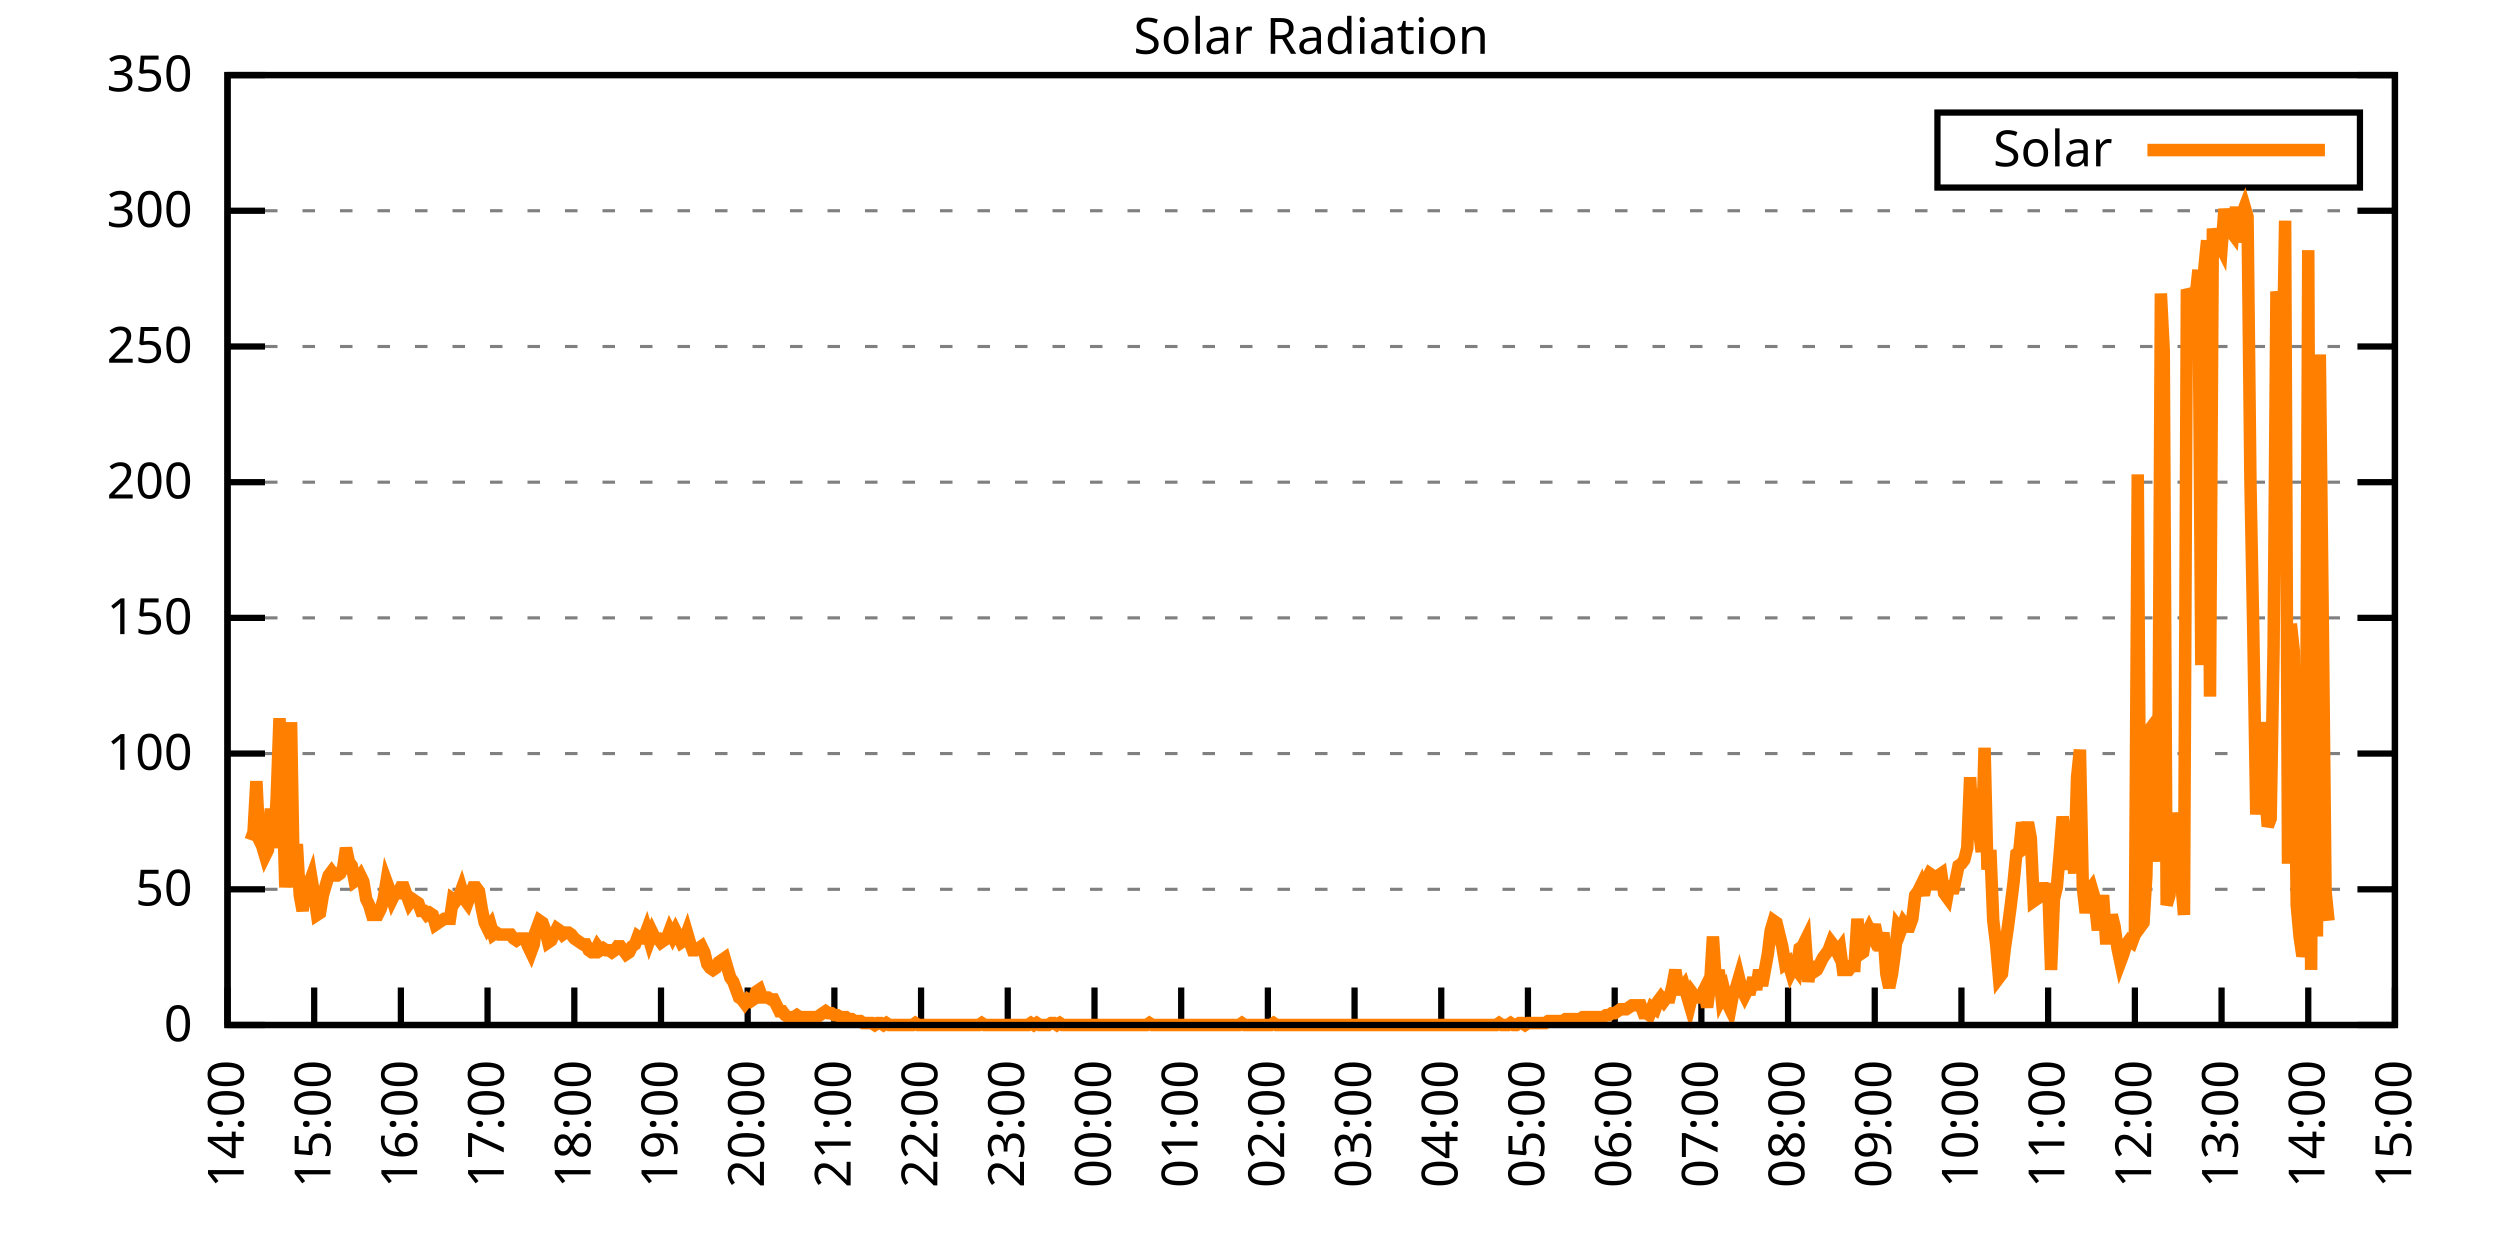
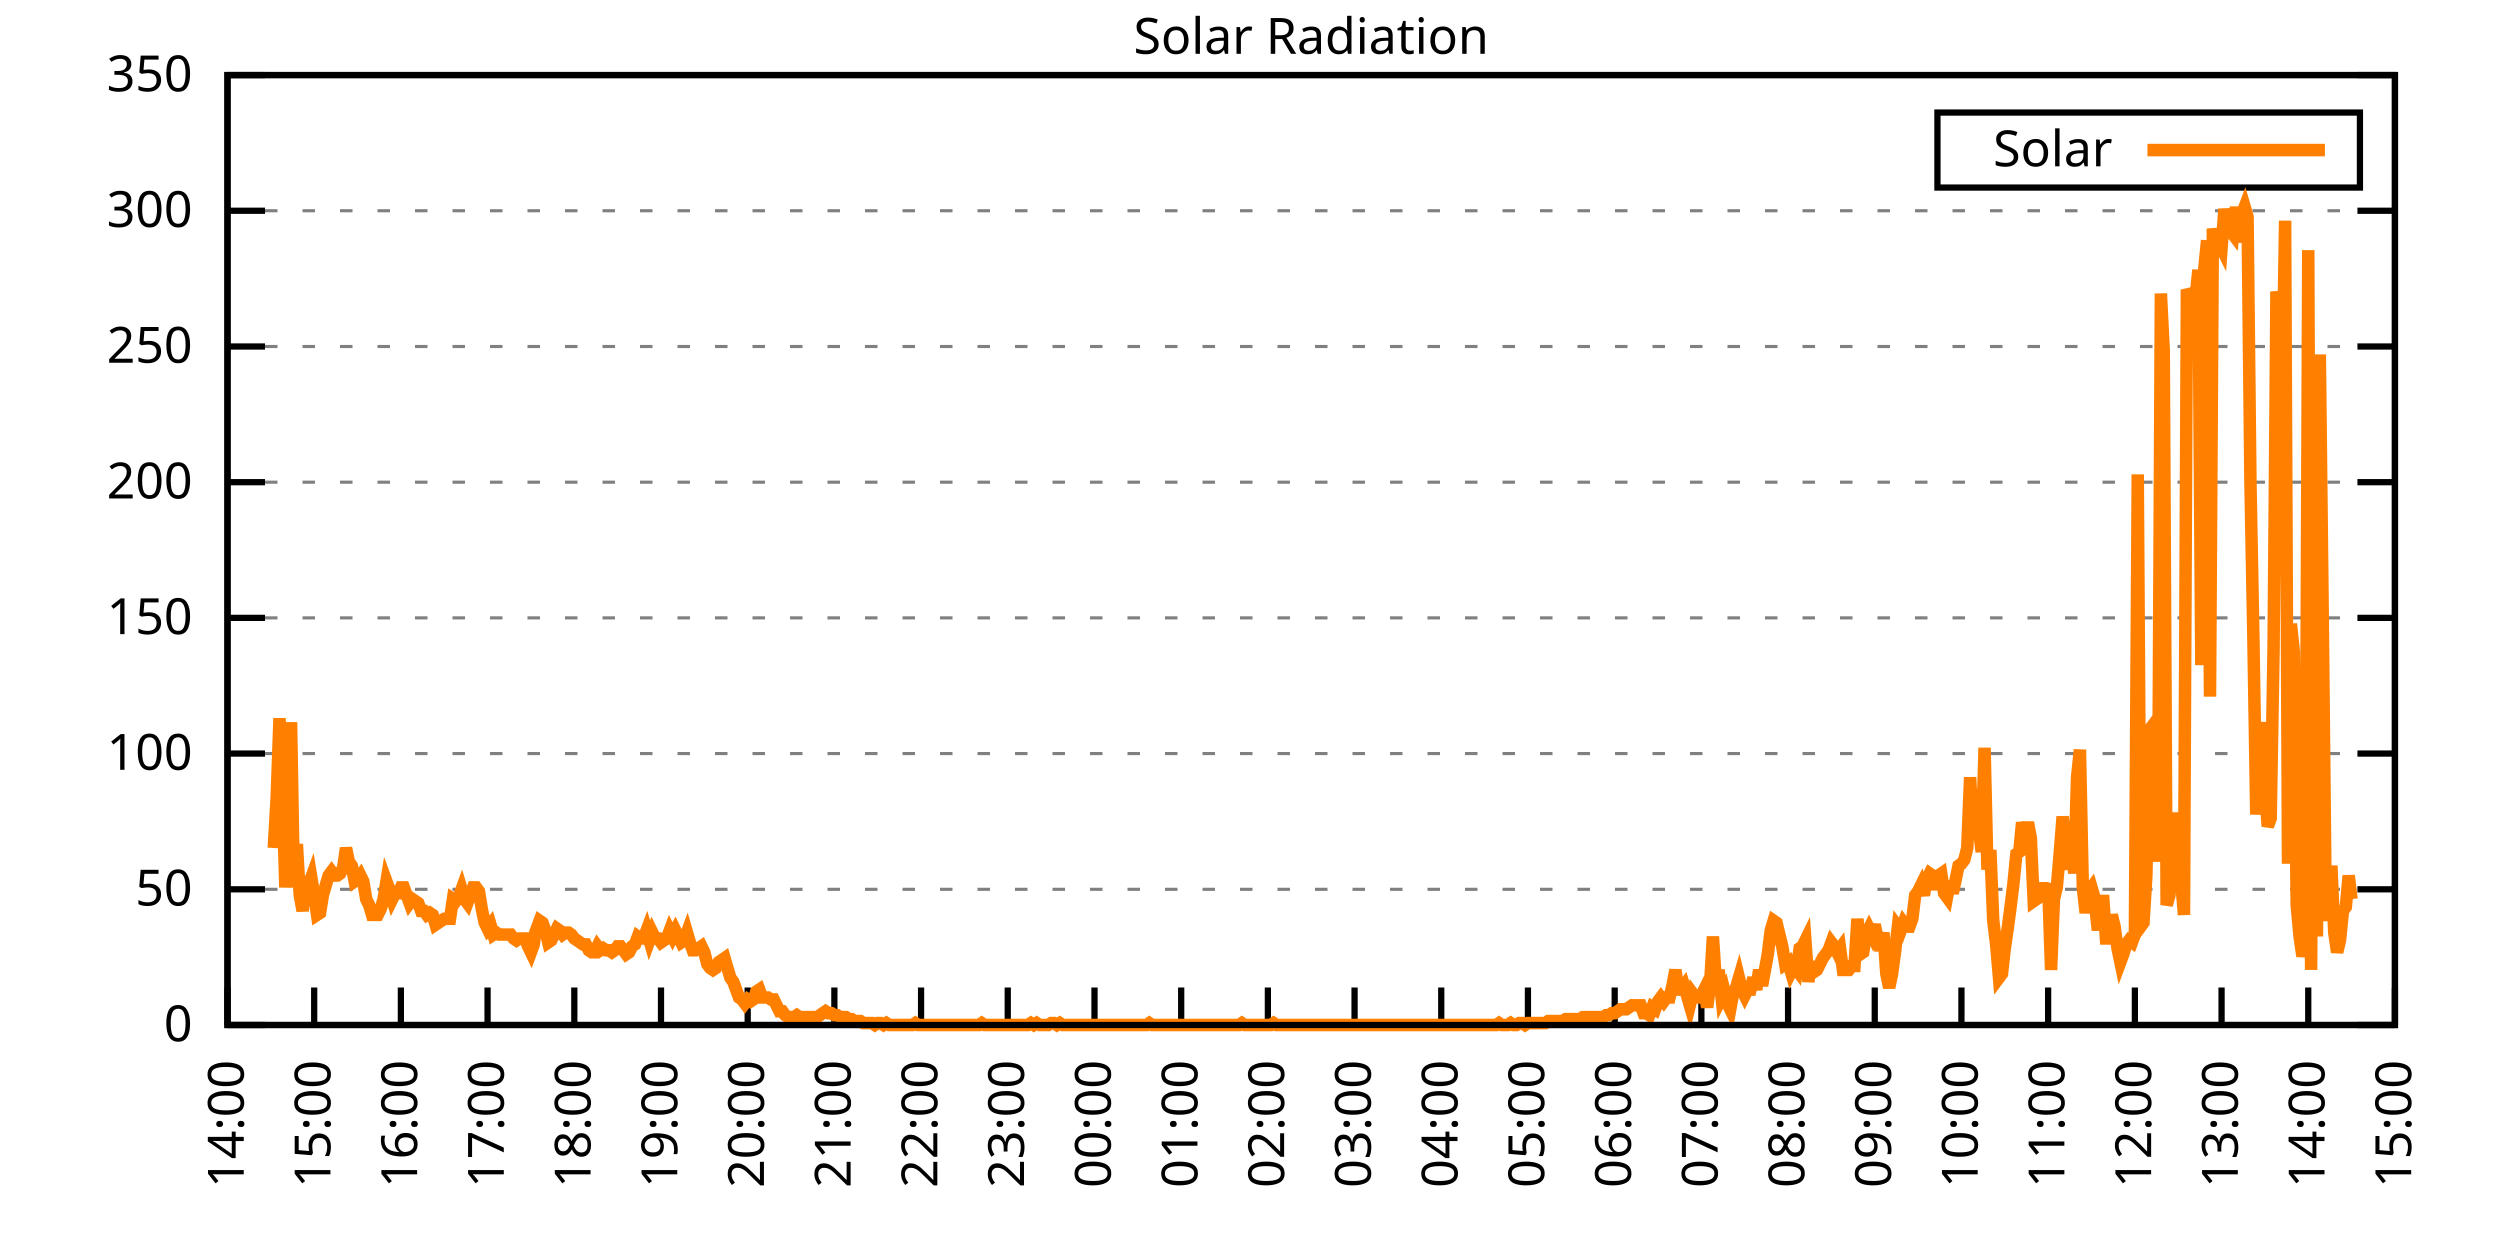
<svg xmlns="http://www.w3.org/2000/svg" xmlns:xlink="http://www.w3.org/1999/xlink" width="400" height="200" viewBox="0 0 400 200">
  <g id="gnuplot_canvas">
    <rect x="0" y="0" width="400" height="200" fill="none" />
    <defs>
      <circle id="gpDot" r="0.5" stroke-width="0.5" stroke="currentColor" />
      <path id="gpPt0" stroke-width="0.333" stroke="currentColor" d="M-1,0 h2 M0,-1 v2" />
      <path id="gpPt1" stroke-width="0.333" stroke="currentColor" d="M-1,-1 L1,1 M1,-1 L-1,1" />
      <path id="gpPt2" stroke-width="0.333" stroke="currentColor" d="M-1,0 L1,0 M0,-1 L0,1 M-1,-1 L1,1 M-1,1 L1,-1" />
      <rect id="gpPt3" stroke-width="0.333" stroke="currentColor" x="-1" y="-1" width="2" height="2" />
      <rect id="gpPt4" stroke-width="0.333" stroke="currentColor" fill="currentColor" x="-1" y="-1" width="2" height="2" />
      <circle id="gpPt5" stroke-width="0.333" stroke="currentColor" cx="0" cy="0" r="1" />
      <use xlink:href="#gpPt5" id="gpPt6" fill="currentColor" stroke="none" />
      <path id="gpPt7" stroke-width="0.333" stroke="currentColor" d="M0,-1.33 L-1.33,0.67 L1.33,0.67 z" />
      <use xlink:href="#gpPt7" id="gpPt8" fill="currentColor" stroke="none" />
      <use xlink:href="#gpPt7" id="gpPt9" stroke="currentColor" transform="rotate(180)" />
      <use xlink:href="#gpPt9" id="gpPt10" fill="currentColor" stroke="none" />
      <use xlink:href="#gpPt3" id="gpPt11" stroke="currentColor" transform="rotate(45)" />
      <use xlink:href="#gpPt11" id="gpPt12" fill="currentColor" stroke="none" />
      <path id="gpPt13" stroke-width="0.333" stroke="currentColor" d="M0,1.330 L1.265,0.411 L0.782,-1.067 L-0.782,-1.076 L-1.265,0.411 z" />
      <use xlink:href="#gpPt13" id="gpPt14" fill="currentColor" stroke="none" />
      <filter id="textbox" filterUnits="objectBoundingBox" x="0" y="0" height="1" width="1">
        <feFlood flood-color="white" flood-opacity="1" result="bgnd" />
        <feComposite in="SourceGraphic" in2="bgnd" operator="atop" />
      </filter>
      <filter id="greybox" filterUnits="objectBoundingBox" x="0" y="0" height="1" width="1">
        <feFlood flood-color="lightgrey" flood-opacity="1" result="grey" />
        <feComposite in="SourceGraphic" in2="grey" operator="atop" />
      </filter>
    </defs>
    <g fill="none" color="white" stroke="currentColor" stroke-width="1.00" stroke-linecap="butt" stroke-linejoin="miter">
</g>
    <g fill="none" color="black" stroke="currentColor" stroke-width="1.00" stroke-linecap="butt" stroke-linejoin="miter">
      <g stroke="none" shape-rendering="crispEdges">
        <polygon fill="rgb(255, 255, 255)" points="36.40,164.00 383.18,164.00 383.18,12.02 36.40,12.02 " />
      </g>
    </g>
    <g fill="none" color="black" stroke="currentColor" stroke-width="1.00" stroke-linecap="butt" stroke-linejoin="miter">
</g>
    <g fill="none" color="black" stroke="black" stroke-width="0.50" stroke-linecap="butt" stroke-linejoin="miter">
</g>
    <g fill="none" color="gray" stroke="currentColor" stroke-width="0.50" stroke-linecap="butt" stroke-linejoin="miter">
      <path stroke="gray" stroke-dasharray="2,4" class="gridline" d="M36.40,164.00 L383.19,164.00  " />
    </g>
    <g fill="none" color="gray" stroke="gray" stroke-width="1.00" stroke-linecap="butt" stroke-linejoin="miter">
</g>
    <g fill="none" color="black" stroke="currentColor" stroke-width="1.00" stroke-linecap="butt" stroke-linejoin="miter">
      <path stroke="black" d="M36.40,164.00 L42.40,164.00 M383.19,164.00 L377.19,164.00  " />
      <g transform="translate(30.80,166.60)" stroke="none" fill="black" font-family="Sans" font-size="8.00" text-anchor="end">
        <text>
          <tspan font-family="Sans"> 0</tspan>
        </text>
      </g>
    </g>
    <g fill="none" color="black" stroke="currentColor" stroke-width="1.00" stroke-linecap="butt" stroke-linejoin="miter">
</g>
    <g fill="none" color="black" stroke="black" stroke-width="0.50" stroke-linecap="butt" stroke-linejoin="miter">
</g>
    <g fill="none" color="gray" stroke="currentColor" stroke-width="0.50" stroke-linecap="butt" stroke-linejoin="miter">
      <path stroke="gray" stroke-dasharray="2,4" class="gridline" d="M36.40,142.29 L383.19,142.29  " />
    </g>
    <g fill="none" color="gray" stroke="gray" stroke-width="1.00" stroke-linecap="butt" stroke-linejoin="miter">
</g>
    <g fill="none" color="black" stroke="currentColor" stroke-width="1.00" stroke-linecap="butt" stroke-linejoin="miter">
      <path stroke="black" d="M36.40,142.29 L42.40,142.29 M383.19,142.29 L377.19,142.29  " />
      <g transform="translate(30.80,144.89)" stroke="none" fill="black" font-family="Sans" font-size="8.00" text-anchor="end">
        <text>
          <tspan font-family="Sans"> 50</tspan>
        </text>
      </g>
    </g>
    <g fill="none" color="black" stroke="currentColor" stroke-width="1.00" stroke-linecap="butt" stroke-linejoin="miter">
</g>
    <g fill="none" color="black" stroke="black" stroke-width="0.50" stroke-linecap="butt" stroke-linejoin="miter">
</g>
    <g fill="none" color="gray" stroke="currentColor" stroke-width="0.50" stroke-linecap="butt" stroke-linejoin="miter">
      <path stroke="gray" stroke-dasharray="2,4" class="gridline" d="M36.40,120.57 L383.19,120.57  " />
    </g>
    <g fill="none" color="gray" stroke="gray" stroke-width="1.00" stroke-linecap="butt" stroke-linejoin="miter">
</g>
    <g fill="none" color="black" stroke="currentColor" stroke-width="1.00" stroke-linecap="butt" stroke-linejoin="miter">
      <path stroke="black" d="M36.40,120.57 L42.40,120.57 M383.19,120.57 L377.19,120.57  " />
      <g transform="translate(30.80,123.17)" stroke="none" fill="black" font-family="Sans" font-size="8.00" text-anchor="end">
        <text>
          <tspan font-family="Sans"> 100</tspan>
        </text>
      </g>
    </g>
    <g fill="none" color="black" stroke="currentColor" stroke-width="1.00" stroke-linecap="butt" stroke-linejoin="miter">
</g>
    <g fill="none" color="black" stroke="black" stroke-width="0.50" stroke-linecap="butt" stroke-linejoin="miter">
</g>
    <g fill="none" color="gray" stroke="currentColor" stroke-width="0.50" stroke-linecap="butt" stroke-linejoin="miter">
      <path stroke="gray" stroke-dasharray="2,4" class="gridline" d="M36.40,98.86 L383.19,98.86  " />
    </g>
    <g fill="none" color="gray" stroke="gray" stroke-width="1.00" stroke-linecap="butt" stroke-linejoin="miter">
</g>
    <g fill="none" color="black" stroke="currentColor" stroke-width="1.00" stroke-linecap="butt" stroke-linejoin="miter">
      <path stroke="black" d="M36.40,98.86 L42.40,98.86 M383.19,98.86 L377.19,98.86  " />
      <g transform="translate(30.80,101.46)" stroke="none" fill="black" font-family="Sans" font-size="8.00" text-anchor="end">
        <text>
          <tspan font-family="Sans"> 150</tspan>
        </text>
      </g>
    </g>
    <g fill="none" color="black" stroke="currentColor" stroke-width="1.00" stroke-linecap="butt" stroke-linejoin="miter">
</g>
    <g fill="none" color="black" stroke="black" stroke-width="0.50" stroke-linecap="butt" stroke-linejoin="miter">
</g>
    <g fill="none" color="gray" stroke="currentColor" stroke-width="0.50" stroke-linecap="butt" stroke-linejoin="miter">
      <path stroke="gray" stroke-dasharray="2,4" class="gridline" d="M36.40,77.15 L383.19,77.15  " />
    </g>
    <g fill="none" color="gray" stroke="gray" stroke-width="1.00" stroke-linecap="butt" stroke-linejoin="miter">
</g>
    <g fill="none" color="black" stroke="currentColor" stroke-width="1.00" stroke-linecap="butt" stroke-linejoin="miter">
      <path stroke="black" d="M36.40,77.15 L42.40,77.15 M383.19,77.15 L377.19,77.15  " />
      <g transform="translate(30.80,79.75)" stroke="none" fill="black" font-family="Sans" font-size="8.00" text-anchor="end">
        <text>
          <tspan font-family="Sans"> 200</tspan>
        </text>
      </g>
    </g>
    <g fill="none" color="black" stroke="currentColor" stroke-width="1.00" stroke-linecap="butt" stroke-linejoin="miter">
</g>
    <g fill="none" color="black" stroke="black" stroke-width="0.50" stroke-linecap="butt" stroke-linejoin="miter">
</g>
    <g fill="none" color="gray" stroke="currentColor" stroke-width="0.50" stroke-linecap="butt" stroke-linejoin="miter">
      <path stroke="gray" stroke-dasharray="2,4" class="gridline" d="M36.40,55.44 L383.19,55.44  " />
    </g>
    <g fill="none" color="gray" stroke="gray" stroke-width="1.00" stroke-linecap="butt" stroke-linejoin="miter">
</g>
    <g fill="none" color="black" stroke="currentColor" stroke-width="1.00" stroke-linecap="butt" stroke-linejoin="miter">
      <path stroke="black" d="M36.40,55.44 L42.40,55.44 M383.19,55.44 L377.19,55.44  " />
      <g transform="translate(30.80,58.04)" stroke="none" fill="black" font-family="Sans" font-size="8.00" text-anchor="end">
        <text>
          <tspan font-family="Sans"> 250</tspan>
        </text>
      </g>
    </g>
    <g fill="none" color="black" stroke="currentColor" stroke-width="1.00" stroke-linecap="butt" stroke-linejoin="miter">
</g>
    <g fill="none" color="black" stroke="black" stroke-width="0.50" stroke-linecap="butt" stroke-linejoin="miter">
</g>
    <g fill="none" color="gray" stroke="currentColor" stroke-width="0.50" stroke-linecap="butt" stroke-linejoin="miter">
      <path stroke="gray" stroke-dasharray="2,4" class="gridline" d="M36.40,33.72 L383.19,33.72  " />
    </g>
    <g fill="none" color="gray" stroke="gray" stroke-width="1.00" stroke-linecap="butt" stroke-linejoin="miter">
</g>
    <g fill="none" color="black" stroke="currentColor" stroke-width="1.00" stroke-linecap="butt" stroke-linejoin="miter">
      <path stroke="black" d="M36.40,33.72 L42.40,33.72 M383.19,33.72 L377.19,33.72  " />
      <g transform="translate(30.80,36.32)" stroke="none" fill="black" font-family="Sans" font-size="8.00" text-anchor="end">
        <text>
          <tspan font-family="Sans"> 300</tspan>
        </text>
      </g>
    </g>
    <g fill="none" color="black" stroke="currentColor" stroke-width="1.00" stroke-linecap="butt" stroke-linejoin="miter">
</g>
    <g fill="none" color="black" stroke="black" stroke-width="0.50" stroke-linecap="butt" stroke-linejoin="miter">
</g>
    <g fill="none" color="gray" stroke="currentColor" stroke-width="0.50" stroke-linecap="butt" stroke-linejoin="miter">
      <path stroke="gray" stroke-dasharray="2,4" class="gridline" d="M36.40,12.01 L383.19,12.01  " />
    </g>
    <g fill="none" color="gray" stroke="gray" stroke-width="1.00" stroke-linecap="butt" stroke-linejoin="miter">
</g>
    <g fill="none" color="black" stroke="currentColor" stroke-width="1.00" stroke-linecap="butt" stroke-linejoin="miter">
      <path stroke="black" d="M36.40,12.01 L42.40,12.01 M383.19,12.01 L377.19,12.01  " />
      <g transform="translate(30.80,14.61)" stroke="none" fill="black" font-family="Sans" font-size="8.00" text-anchor="end">
        <text>
          <tspan font-family="Sans"> 350</tspan>
        </text>
      </g>
    </g>
    <g fill="none" color="black" stroke="currentColor" stroke-width="1.00" stroke-linecap="butt" stroke-linejoin="miter">
      <path stroke="black" d="M36.40,164.00 L36.40,158.00  " />
      <g transform="translate(39.00,169.60) rotate(270.00)" stroke="none" fill="black" font-family="Sans" font-size="8.00" text-anchor="end">
        <text>
          <tspan font-family="Sans">14:00</tspan>
        </text>
      </g>
    </g>
    <g fill="none" color="black" stroke="currentColor" stroke-width="1.00" stroke-linecap="butt" stroke-linejoin="miter">
      <path stroke="black" d="M50.27,164.00 L50.27,158.00  " />
      <g transform="translate(52.87,169.60) rotate(270.00)" stroke="none" fill="black" font-family="Sans" font-size="8.00" text-anchor="end">
        <text>
          <tspan font-family="Sans">15:00</tspan>
        </text>
      </g>
    </g>
    <g fill="none" color="black" stroke="currentColor" stroke-width="1.00" stroke-linecap="butt" stroke-linejoin="miter">
      <path stroke="black" d="M64.14,164.00 L64.14,158.00  " />
      <g transform="translate(66.74,169.60) rotate(270.00)" stroke="none" fill="black" font-family="Sans" font-size="8.00" text-anchor="end">
        <text>
          <tspan font-family="Sans">16:00</tspan>
        </text>
      </g>
    </g>
    <g fill="none" color="black" stroke="currentColor" stroke-width="1.00" stroke-linecap="butt" stroke-linejoin="miter">
      <path stroke="black" d="M78.01,164.00 L78.01,158.00  " />
      <g transform="translate(80.61,169.60) rotate(270.00)" stroke="none" fill="black" font-family="Sans" font-size="8.00" text-anchor="end">
        <text>
          <tspan font-family="Sans">17:00</tspan>
        </text>
      </g>
    </g>
    <g fill="none" color="black" stroke="currentColor" stroke-width="1.00" stroke-linecap="butt" stroke-linejoin="miter">
      <path stroke="black" d="M91.89,164.00 L91.89,158.00  " />
      <g transform="translate(94.49,169.60) rotate(270.00)" stroke="none" fill="black" font-family="Sans" font-size="8.00" text-anchor="end">
        <text>
          <tspan font-family="Sans">18:00</tspan>
        </text>
      </g>
    </g>
    <g fill="none" color="black" stroke="currentColor" stroke-width="1.00" stroke-linecap="butt" stroke-linejoin="miter">
      <path stroke="black" d="M105.76,164.00 L105.76,158.00  " />
      <g transform="translate(108.36,169.60) rotate(270.00)" stroke="none" fill="black" font-family="Sans" font-size="8.00" text-anchor="end">
        <text>
          <tspan font-family="Sans">19:00</tspan>
        </text>
      </g>
    </g>
    <g fill="none" color="black" stroke="currentColor" stroke-width="1.00" stroke-linecap="butt" stroke-linejoin="miter">
      <path stroke="black" d="M119.63,164.00 L119.63,158.00  " />
      <g transform="translate(122.23,169.60) rotate(270.00)" stroke="none" fill="black" font-family="Sans" font-size="8.00" text-anchor="end">
        <text>
          <tspan font-family="Sans">20:00</tspan>
        </text>
      </g>
    </g>
    <g fill="none" color="black" stroke="currentColor" stroke-width="1.00" stroke-linecap="butt" stroke-linejoin="miter">
      <path stroke="black" d="M133.50,164.00 L133.50,158.00  " />
      <g transform="translate(136.10,169.60) rotate(270.00)" stroke="none" fill="black" font-family="Sans" font-size="8.00" text-anchor="end">
        <text>
          <tspan font-family="Sans">21:00</tspan>
        </text>
      </g>
    </g>
    <g fill="none" color="black" stroke="currentColor" stroke-width="1.00" stroke-linecap="butt" stroke-linejoin="miter">
      <path stroke="black" d="M147.37,164.00 L147.37,158.00  " />
      <g transform="translate(149.97,169.60) rotate(270.00)" stroke="none" fill="black" font-family="Sans" font-size="8.00" text-anchor="end">
        <text>
          <tspan font-family="Sans">22:00</tspan>
        </text>
      </g>
    </g>
    <g fill="none" color="black" stroke="currentColor" stroke-width="1.00" stroke-linecap="butt" stroke-linejoin="miter">
      <path stroke="black" d="M161.24,164.00 L161.24,158.00  " />
      <g transform="translate(163.84,169.60) rotate(270.00)" stroke="none" fill="black" font-family="Sans" font-size="8.00" text-anchor="end">
        <text>
          <tspan font-family="Sans">23:00</tspan>
        </text>
      </g>
    </g>
    <g fill="none" color="black" stroke="currentColor" stroke-width="1.00" stroke-linecap="butt" stroke-linejoin="miter">
      <path stroke="black" d="M175.12,164.00 L175.12,158.00  " />
      <g transform="translate(177.72,169.60) rotate(270.00)" stroke="none" fill="black" font-family="Sans" font-size="8.00" text-anchor="end">
        <text>
          <tspan font-family="Sans">00:00</tspan>
        </text>
      </g>
    </g>
    <g fill="none" color="black" stroke="currentColor" stroke-width="1.00" stroke-linecap="butt" stroke-linejoin="miter">
      <path stroke="black" d="M188.99,164.00 L188.99,158.00  " />
      <g transform="translate(191.59,169.60) rotate(270.00)" stroke="none" fill="black" font-family="Sans" font-size="8.00" text-anchor="end">
        <text>
          <tspan font-family="Sans">01:00</tspan>
        </text>
      </g>
    </g>
    <g fill="none" color="black" stroke="currentColor" stroke-width="1.00" stroke-linecap="butt" stroke-linejoin="miter">
      <path stroke="black" d="M202.86,164.00 L202.86,158.00  " />
      <g transform="translate(205.46,169.60) rotate(270.00)" stroke="none" fill="black" font-family="Sans" font-size="8.00" text-anchor="end">
        <text>
          <tspan font-family="Sans">02:00</tspan>
        </text>
      </g>
    </g>
    <g fill="none" color="black" stroke="currentColor" stroke-width="1.00" stroke-linecap="butt" stroke-linejoin="miter">
      <path stroke="black" d="M216.73,164.00 L216.73,158.00  " />
      <g transform="translate(219.33,169.60) rotate(270.00)" stroke="none" fill="black" font-family="Sans" font-size="8.00" text-anchor="end">
        <text>
          <tspan font-family="Sans">03:00</tspan>
        </text>
      </g>
    </g>
    <g fill="none" color="black" stroke="currentColor" stroke-width="1.00" stroke-linecap="butt" stroke-linejoin="miter">
      <path stroke="black" d="M230.60,164.00 L230.60,158.00  " />
      <g transform="translate(233.20,169.60) rotate(270.00)" stroke="none" fill="black" font-family="Sans" font-size="8.00" text-anchor="end">
        <text>
          <tspan font-family="Sans">04:00</tspan>
        </text>
      </g>
    </g>
    <g fill="none" color="black" stroke="currentColor" stroke-width="1.00" stroke-linecap="butt" stroke-linejoin="miter">
      <path stroke="black" d="M244.47,164.00 L244.47,158.00  " />
      <g transform="translate(247.07,169.60) rotate(270.00)" stroke="none" fill="black" font-family="Sans" font-size="8.00" text-anchor="end">
        <text>
          <tspan font-family="Sans">05:00</tspan>
        </text>
      </g>
    </g>
    <g fill="none" color="black" stroke="currentColor" stroke-width="1.00" stroke-linecap="butt" stroke-linejoin="miter">
      <path stroke="black" d="M258.35,164.00 L258.35,158.00  " />
      <g transform="translate(260.95,169.60) rotate(270.00)" stroke="none" fill="black" font-family="Sans" font-size="8.00" text-anchor="end">
        <text>
          <tspan font-family="Sans">06:00</tspan>
        </text>
      </g>
    </g>
    <g fill="none" color="black" stroke="currentColor" stroke-width="1.00" stroke-linecap="butt" stroke-linejoin="miter">
      <path stroke="black" d="M272.22,164.00 L272.22,158.00  " />
      <g transform="translate(274.82,169.60) rotate(270.00)" stroke="none" fill="black" font-family="Sans" font-size="8.00" text-anchor="end">
        <text>
          <tspan font-family="Sans">07:00</tspan>
        </text>
      </g>
    </g>
    <g fill="none" color="black" stroke="currentColor" stroke-width="1.00" stroke-linecap="butt" stroke-linejoin="miter">
      <path stroke="black" d="M286.09,164.00 L286.09,158.00  " />
      <g transform="translate(288.69,169.60) rotate(270.00)" stroke="none" fill="black" font-family="Sans" font-size="8.00" text-anchor="end">
        <text>
          <tspan font-family="Sans">08:00</tspan>
        </text>
      </g>
    </g>
    <g fill="none" color="black" stroke="currentColor" stroke-width="1.00" stroke-linecap="butt" stroke-linejoin="miter">
      <path stroke="black" d="M299.96,164.00 L299.96,158.00  " />
      <g transform="translate(302.56,169.60) rotate(270.00)" stroke="none" fill="black" font-family="Sans" font-size="8.00" text-anchor="end">
        <text>
          <tspan font-family="Sans">09:00</tspan>
        </text>
      </g>
    </g>
    <g fill="none" color="black" stroke="currentColor" stroke-width="1.00" stroke-linecap="butt" stroke-linejoin="miter">
      <path stroke="black" d="M313.83,164.00 L313.83,158.00  " />
      <g transform="translate(316.43,169.60) rotate(270.00)" stroke="none" fill="black" font-family="Sans" font-size="8.00" text-anchor="end">
        <text>
          <tspan font-family="Sans">10:00</tspan>
        </text>
      </g>
    </g>
    <g fill="none" color="black" stroke="currentColor" stroke-width="1.00" stroke-linecap="butt" stroke-linejoin="miter">
      <path stroke="black" d="M327.70,164.00 L327.70,158.00  " />
      <g transform="translate(330.30,169.60) rotate(270.00)" stroke="none" fill="black" font-family="Sans" font-size="8.00" text-anchor="end">
        <text>
          <tspan font-family="Sans">11:00</tspan>
        </text>
      </g>
    </g>
    <g fill="none" color="black" stroke="currentColor" stroke-width="1.00" stroke-linecap="butt" stroke-linejoin="miter">
      <path stroke="black" d="M341.58,164.00 L341.58,158.00  " />
      <g transform="translate(344.18,169.60) rotate(270.00)" stroke="none" fill="black" font-family="Sans" font-size="8.00" text-anchor="end">
        <text>
          <tspan font-family="Sans">12:00</tspan>
        </text>
      </g>
    </g>
    <g fill="none" color="black" stroke="currentColor" stroke-width="1.00" stroke-linecap="butt" stroke-linejoin="miter">
      <path stroke="black" d="M355.45,164.00 L355.45,158.00  " />
      <g transform="translate(358.05,169.60) rotate(270.00)" stroke="none" fill="black" font-family="Sans" font-size="8.00" text-anchor="end">
        <text>
          <tspan font-family="Sans">13:00</tspan>
        </text>
      </g>
    </g>
    <g fill="none" color="black" stroke="currentColor" stroke-width="1.00" stroke-linecap="butt" stroke-linejoin="miter">
      <path stroke="black" d="M369.32,164.00 L369.32,158.00  " />
      <g transform="translate(371.92,169.60) rotate(270.00)" stroke="none" fill="black" font-family="Sans" font-size="8.00" text-anchor="end">
        <text>
          <tspan font-family="Sans">14:00</tspan>
        </text>
      </g>
    </g>
    <g fill="none" color="black" stroke="currentColor" stroke-width="1.00" stroke-linecap="butt" stroke-linejoin="miter">
      <path stroke="black" d="M383.19,164.00 L383.19,158.00  " />
      <g transform="translate(385.79,169.60) rotate(270.00)" stroke="none" fill="black" font-family="Sans" font-size="8.00" text-anchor="end">
        <text>
          <tspan font-family="Sans">15:00</tspan>
        </text>
      </g>
    </g>
    <g fill="none" color="black" stroke="currentColor" stroke-width="1.00" stroke-linecap="butt" stroke-linejoin="miter">
</g>
    <g fill="none" color="black" stroke="currentColor" stroke-width="1.00" stroke-linecap="butt" stroke-linejoin="miter">
      <path stroke="black" d="M36.40,12.01 L36.40,164.00 L383.19,164.00 L383.19,12.01 L36.40,12.01 Z  " />
    </g>
    <g fill="none" color="black" stroke="currentColor" stroke-width="1.00" stroke-linecap="butt" stroke-linejoin="miter">
</g>
    <g fill="none" color="black" stroke="currentColor" stroke-width="1.00" stroke-linecap="butt" stroke-linejoin="miter">
      <path stroke="black" d="M309.99,30.01 L309.99,18.01 L377.59,18.01 L377.59,30.01 L309.99,30.01 Z  " />
    </g>
    <g id="Solar_Radiation_plot_1">
      <g fill="none" color="white" stroke="black" stroke-width="2.00" stroke-linecap="butt" stroke-linejoin="miter">
</g>
      <g fill="none" color="black" stroke="currentColor" stroke-width="2.00" stroke-linecap="butt" stroke-linejoin="miter">
        <g transform="translate(337.99,26.61)" stroke="none" fill="black" font-family="Sans" font-size="8.00" text-anchor="end">
          <text>
            <tspan font-family="Sans">Solar</tspan>
          </text>
        </g>
      </g>
      <g fill="none" color="black" stroke="currentColor" stroke-width="2.00" stroke-linecap="butt" stroke-linejoin="miter">
-         <path stroke="rgb(255, 127,   0)" d="M343.59,24.01 L371.99,24.01 M40.10,134.42 L40.56,133.17 L41.02,124.99 L41.49,134.42 L41.95,135.37 L42.41,136.94   L42.87,136.00 L43.34,129.39 L43.80,135.68 L44.26,127.82 L44.72,114.92 L45.19,125.93 L45.65,141.98 L46.11,136.00   L46.57,115.55 L47.03,141.98 L47.50,135.05 L47.96,143.23 L48.42,145.75 L48.88,141.35 L49.35,141.66 L49.81,140.40   L50.27,143.23 L50.73,146.38 L51.20,146.07 L51.66,143.23 L52.12,141.66 L52.58,140.09 L53.05,139.46 L53.51,140.09   L53.97,140.09 L54.43,139.77 L54.90,138.83 L55.36,135.68 L55.82,137.89 L56.28,138.51 L56.75,141.03 L57.21,140.72   L57.67,140.09 L58.13,141.03 L58.59,143.86 L59.06,144.81 L59.52,146.38 L59.98,146.38 L60.44,146.38 L60.91,145.44   L61.37,143.86 L61.83,141.03 L62.29,142.29 L62.76,143.86 L63.22,142.92 L63.68,142.92 L64.14,141.98 L64.61,141.98   L65.07,143.23 L65.53,144.49 L65.99,143.86 L66.46,144.18 L66.92,144.49 L67.38,145.75 L67.84,145.75 L68.30,146.38   L68.77,146.07 L69.23,146.38 L69.69,147.95 L70.15,147.64 L70.62,147.32 L71.08,147.01 L71.54,147.01 L72.00,147.01   L72.47,143.86 L72.93,144.18 L73.39,143.55 L73.85,142.29 L74.32,143.86 L74.78,144.49 L75.24,143.23 L75.70,141.98   L76.17,141.98 L76.63,142.60 L77.09,145.44 L77.55,147.64 L78.01,148.58 L78.48,147.95 L78.94,149.53 L79.40,149.21   L79.86,149.53 L80.33,149.53 L80.79,149.53 L81.25,149.53 L81.71,149.53 L82.18,150.16 L82.64,150.47 L83.10,150.16   L83.56,150.16 L84.03,150.16 L84.49,151.41 L84.95,152.36 L85.41,151.10 L85.64,149.21 L86.34,147.32 L86.80,147.64   L87.26,148.90 L87.72,150.79 L88.19,150.47 L88.65,149.53 L89.11,148.58 L89.57,148.90 L90.04,149.53 L90.50,149.21   L90.96,149.21 L91.42,149.53 L91.89,150.16 L92.35,150.47 L92.81,150.79 L93.27,151.10 L93.74,151.10 L94.20,152.04   L94.66,152.36 L95.12,152.36 L95.59,151.41 L96.05,152.04 L96.51,151.73 L96.97,152.04 L97.44,152.04 L97.90,152.36   L98.36,152.04 L98.82,151.41 L99.28,151.41 L99.75,152.04 L100.21,152.67 L100.67,152.36 L101.13,151.41 L101.60,151.10   L102.06,149.84 L102.52,150.16 L102.98,150.16 L103.45,148.90 L103.91,150.47 L104.37,149.21 L104.83,150.16 L105.30,150.16   L105.76,150.79 L106.22,150.47 L106.68,150.16 L107.15,148.90 L107.61,149.84 L108.07,148.90 L108.53,149.84 L108.99,150.79   L109.46,150.47 L109.92,149.21 L110.38,150.79 L110.84,152.04 L111.31,152.04 L111.77,151.73 L112.23,151.41 L112.69,152.36   L113.16,154.25 L113.62,154.88 L114.08,155.19 L114.54,154.88 L115.01,153.93 L115.47,153.62 L115.93,153.30 L116.39,154.88   L116.86,156.45 L117.32,157.08 L117.78,158.34 L118.24,159.60 L118.70,159.91 L119.17,160.54 L119.63,159.91 L120.09,160.22   L120.55,159.91 L121.02,158.65 L121.48,158.34 L121.94,159.60 L122.40,159.60 L122.87,159.60 L123.33,159.91 L123.79,159.91   L124.25,160.85 L124.72,161.80 L125.18,161.80 L125.64,162.43 L126.10,162.74 L126.57,162.74 L127.03,162.74 L127.49,162.43   L127.95,162.74 L128.41,162.74 L128.88,162.74 L129.34,162.74 L129.80,162.74 L130.26,162.74 L130.73,162.74 L131.19,162.43   L131.65,162.11 L132.11,161.80 L132.58,162.11 L133.04,162.11 L133.50,162.43 L133.96,162.43 L134.43,162.74 L134.89,162.74   L135.35,162.74 L135.81,163.06 L136.28,163.06 L136.74,163.37 L137.20,163.37 L137.66,163.37 L138.13,163.69 L138.59,163.69   L139.05,163.69 L139.51,163.69 L139.97,164.00 L140.44,163.69 L140.90,163.69 L141.36,164.00 L141.82,163.69 L142.29,164.00   L142.75,164.00 L143.21,164.00 L143.67,164.00 L144.14,164.00 L144.60,164.00 L145.06,164.00 L145.52,164.00 L145.99,164.00   L146.45,163.69 L146.91,164.00 L147.37,164.00 L147.84,164.00 L148.30,164.00 L148.76,164.00 L149.22,164.00 L149.68,164.00   L150.15,164.00 L150.61,164.00 L151.07,164.00 L151.53,164.00 L152.00,164.00 L152.46,164.00 L152.92,164.00 L153.38,164.00   L153.85,164.00 L154.31,164.00 L154.77,164.00 L155.23,164.00 L155.70,164.00 L156.16,164.00 L156.62,164.00 L157.08,163.69   L157.55,164.00 L158.01,164.00 L158.47,164.00 L158.93,164.00 L159.39,164.00 L159.86,164.00 L160.32,164.00 L160.78,164.00   L161.24,164.00 L161.71,164.00 L162.17,164.00 L162.63,164.00 L163.09,164.00 L163.56,164.00 L164.02,164.00 L164.48,164.00   L164.94,163.69 L165.41,164.00 L165.87,163.69 L166.33,164.00 L166.79,164.00 L167.26,164.00 L167.72,164.00 L168.18,163.69   L168.64,163.69 L169.10,164.00 L169.57,163.69 L170.03,164.00 L170.49,164.00 L170.95,164.00 L171.42,164.00 L171.88,164.00   L172.34,164.00 L172.80,164.00 L173.27,164.00 L173.73,164.00 L174.19,164.00 L174.65,164.00 L175.12,164.00 L175.58,164.00   L176.04,164.00 L176.50,164.00 L176.97,164.00 L177.43,164.00 L177.89,164.00 L178.35,164.00 L178.82,164.00 L179.28,164.00   L179.74,164.00 L180.20,164.00 L180.66,164.00 L181.13,164.00 L181.59,164.00 L182.05,164.00 L182.51,164.00 L182.98,164.00   L183.44,164.00 L183.90,163.69 L184.36,164.00 L184.83,164.00 L185.29,164.00 L185.75,164.00 L186.21,164.00 L186.68,164.00   L187.14,164.00 L187.60,164.00 L188.06,164.00 L188.53,164.00 L188.99,164.00 L189.45,164.00 L189.91,164.00 L190.37,164.00   L190.84,164.00 L191.30,164.00 L191.76,164.00 L192.22,164.00 L192.69,164.00 L193.15,164.00 L193.61,164.00 L194.07,164.00   L194.54,164.00 L195.00,164.00 L195.46,164.00 L195.92,164.00 L196.39,164.00 L196.85,164.00 L197.31,164.00 L197.77,164.00   L198.24,164.00 L198.70,163.69 L199.16,164.00 L199.62,164.00 L200.08,164.00 L200.55,164.00 L201.01,164.00 L201.47,164.00   L201.93,164.00 L202.40,164.00 L202.86,164.00 L203.32,164.00 L203.78,163.69 L204.25,164.00 L204.71,164.00 L205.17,164.00   L205.63,164.00 L206.10,164.00 L206.56,164.00 L207.02,164.00 L207.48,164.00 L207.95,164.00 L208.41,164.00 L208.87,164.00   L209.33,164.00 L209.80,164.00 L210.26,164.00 L210.72,164.00 L211.18,164.00 L211.64,164.00 L212.11,164.00 L212.57,164.00   L213.03,164.00 L213.49,164.00 L213.96,164.00 L214.42,164.00 L214.88,164.00 L215.34,164.00 L215.81,164.00 L216.27,164.00   L216.73,164.00 L217.19,164.00 L217.66,164.00 L218.12,164.00 L218.58,164.00 L219.04,164.00 L219.51,164.00 L219.97,164.00   L220.43,164.00 L220.89,164.00 L221.35,164.00 L221.82,164.00 L222.28,164.00 L222.74,164.00 L223.20,164.00 L223.67,164.00   L224.13,164.00 L224.59,164.00 L225.05,164.00 L225.52,164.00 L225.98,164.00 L226.44,164.00 L226.90,164.00 L227.37,164.00   L227.83,164.00 L228.29,164.00 L228.75,164.00 L229.22,164.00 L229.68,164.00 L230.14,164.00 L230.60,164.00 L231.06,164.00   L231.53,164.00 L231.99,164.00 L232.45,164.00 L232.91,164.00 L233.38,164.00 L233.84,164.00 L234.30,164.00 L234.76,164.00   L235.23,164.00 L235.69,164.00 L236.15,164.00 L236.61,164.00 L237.08,164.00 L237.54,164.00 L238.00,164.00 L238.46,164.00   L238.93,164.00 L239.39,164.00 L239.85,163.69 L240.31,164.00 L240.77,164.00 L241.24,164.00 L241.70,163.69 L242.16,164.00   L242.62,164.00 L243.09,163.69 L243.55,163.69 L244.01,164.00 L244.47,163.69 L244.94,163.69 L245.40,163.69 L245.86,163.69   L246.32,163.69 L246.79,163.69 L247.25,163.69 L247.71,163.37 L248.17,163.37 L248.64,163.37 L249.10,163.37 L249.56,163.37   L250.02,163.37 L250.49,163.06 L250.95,163.06 L251.41,163.06 L251.87,163.06 L252.33,163.06 L252.80,163.06 L253.26,162.74   L253.72,162.74 L254.18,162.74 L254.65,162.74 L255.11,162.74 L255.57,162.74 L256.03,162.74 L256.50,162.74 L256.96,162.43   L257.42,162.43 L257.88,162.11 L258.35,162.11 L258.81,161.80 L259.27,161.48 L259.73,161.48 L260.20,161.48 L260.66,161.17   L261.12,160.85 L261.58,160.85 L262.04,160.85 L262.51,160.85 L262.97,162.11 L263.43,162.11 L263.89,162.43 L264.36,161.17   L264.82,161.48 L265.28,160.22 L265.74,159.60 L266.21,160.22 L266.67,159.60 L267.13,159.60 L267.59,157.71 L268.06,155.19   L268.52,158.34 L268.98,158.34 L269.44,157.71 L269.91,159.28 L270.37,160.85 L270.83,158.97 L271.29,159.60 L271.75,159.60   L272.22,159.28 L272.68,158.34 L273.14,161.17 L273.60,157.71 L274.07,149.84 L274.53,157.08 L274.99,155.19 L275.45,159.60   L275.92,158.65 L276.38,160.54 L276.84,161.48 L277.30,158.97 L277.77,158.02 L278.23,156.45 L278.69,158.34 L279.15,159.28   L279.62,158.34 L280.08,158.34 L280.54,156.45 L281.00,158.34 L281.46,155.19 L281.93,157.71 L282.39,155.19 L282.85,152.67   L283.31,148.90 L283.78,147.32 L284.24,147.64 L284.70,149.53 L285.16,151.41 L285.63,154.25 L286.09,153.93 L286.55,155.50   L287.01,154.56 L287.48,155.19 L287.94,151.73 L288.40,151.41 L288.86,150.47 L289.33,157.08 L289.79,153.93 L290.25,155.50   L290.71,155.19 L291.18,154.25 L291.64,153.30 L292.10,152.67 L292.56,152.04 L293.02,150.79 L293.49,151.41 L293.95,152.36   L294.41,151.73 L294.87,155.19 L295.34,155.19 L295.80,155.19 L296.26,154.56 L296.72,154.56 L297.19,147.01 L297.65,152.67   L298.11,152.36 L298.57,149.53 L299.04,148.58 L299.50,149.53 L299.96,147.95 L300.42,150.16 L300.89,152.04 L301.35,149.21   L301.81,155.82 L302.27,158.02 L302.73,155.82 L303.20,152.36 L303.66,148.27 L304.12,148.90 L304.58,147.64 L305.05,148.27   L305.51,148.27 L305.97,147.01 L306.43,143.23 L306.90,142.60 L307.36,141.66 L307.82,143.23 L308.28,140.72 L308.75,139.77   L309.21,140.09 L309.67,142.29 L310.13,140.09 L310.60,139.77 L311.06,142.92 L311.52,143.55 L311.98,141.03 L312.44,142.92   L312.91,140.72 L313.37,138.51 L313.83,138.20 L314.29,137.57 L314.76,135.68 L315.22,124.36 L315.68,133.79 L316.14,126.24   L316.61,132.54 L317.07,136.31 L317.53,119.64 L317.99,139.14 L318.46,136.00 L318.92,147.32 L319.38,151.10 L319.84,156.45   L320.31,155.82 L320.77,151.73 L321.23,148.58 L321.69,145.12 L322.15,141.35 L322.62,136.63 L323.08,136.31 L323.54,131.59   L324.00,133.79 L324.47,131.59 L324.93,134.11 L325.39,144.18 L325.85,143.86 L326.32,143.55 L326.78,141.35 L327.24,143.23   L327.70,141.35 L328.17,155.19 L328.63,143.86 L329.09,141.98 L329.55,136.63 L330.02,130.65 L330.48,135.05 L330.94,139.14   L331.40,131.91 L331.87,139.77 L332.33,124.36 L332.79,119.95 L333.25,141.98 L333.71,146.07 L334.18,142.60 L334.64,141.98   L335.10,143.55 L335.56,147.95 L336.03,147.95 L336.49,143.23 L336.95,150.16 L337.41,150.16 L337.88,146.38 L338.34,148.27   L338.80,151.73 L339.26,153.93 L339.73,152.67 L340.19,151.10 L340.65,150.47 L341.11,150.79 L341.58,149.53 L342.04,75.90   L342.50,148.27 L342.96,147.64 L343.42,140.09 L343.89,116.80 L344.35,116.18 L344.81,119.01 L345.27,137.89 L345.74,46.96   L346.20,56.08 L346.66,144.81 L347.12,143.23 L347.59,130.02 L348.05,136.63 L348.51,141.03 L348.97,140.72 L349.44,146.38   L349.90,46.33 L350.36,47.27 L350.82,50.10 L351.29,47.58 L351.75,43.18 L352.21,106.42 L352.67,43.18 L353.13,38.46   L353.60,111.46 L354.06,36.57 L354.52,39.40 L354.98,38.78 L355.45,39.72 L355.91,33.43 L356.37,36.57 L356.83,36.89   L357.30,37.52 L357.76,33.11 L358.22,38.78 L358.68,34.37 L359.15,33.11 L359.61,34.68 L360.07,77.16 L360.53,101.39   L361.00,130.33 L361.46,121.21 L361.92,115.55 L362.38,125.93 L362.84,132.22 L363.31,130.96 L363.77,103.90 L364.23,46.64   L364.69,49.47 L365.16,63.95 L365.62,35.31 L366.08,138.20 L366.54,99.81 L367.01,104.22 L367.47,144.81 L367.93,149.84   L368.39,152.99 L368.86,151.10 L369.32,40.03 L369.78,155.19 L370.24,60.80 L370.71,149.84 L371.17,56.71 L371.63,97.93   L372.09,142.60 L372.56,147.32  " />
+         <path stroke="rgb(255, 127,   0)" d="M343.59,24.01 L371.99,24.01 M43.80,135.68 L44.26,127.82 L44.72,114.92 L45.19,125.93 L45.65,141.98 L46.11,136.00   L46.57,115.55 L47.03,141.98 L47.50,135.05 L47.96,143.23 L48.42,145.75 L48.88,141.35 L49.35,141.66 L49.81,140.40   L50.27,143.23 L50.73,146.38 L51.20,146.07 L51.66,143.23 L52.12,141.66 L52.58,140.09 L53.05,139.46 L53.51,140.09   L53.97,140.09 L54.43,139.77 L54.90,138.83 L55.36,135.68 L55.82,137.89 L56.28,138.51 L56.75,141.03 L57.21,140.72   L57.67,140.09 L58.13,141.03 L58.59,143.86 L59.06,144.81 L59.52,146.38 L59.98,146.38 L60.44,146.38 L60.91,145.44   L61.37,143.86 L61.83,141.03 L62.29,142.29 L62.76,143.86 L63.22,142.92 L63.68,142.92 L64.14,141.98 L64.61,141.98   L65.07,143.23 L65.53,144.49 L65.99,143.86 L66.46,144.18 L66.92,144.49 L67.38,145.75 L67.84,145.75 L68.30,146.38   L68.77,146.07 L69.23,146.38 L69.69,147.95 L70.15,147.64 L70.62,147.32 L71.08,147.01 L71.54,147.01 L72.00,147.01   L72.47,143.86 L72.93,144.18 L73.39,143.55 L73.85,142.29 L74.32,143.86 L74.78,144.49 L75.24,143.23 L75.70,141.98   L76.17,141.98 L76.63,142.60 L77.09,145.44 L77.55,147.64 L78.01,148.58 L78.48,147.95 L78.94,149.53 L79.40,149.21   L79.86,149.53 L80.33,149.53 L80.79,149.53 L81.25,149.53 L81.71,149.53 L82.18,150.16 L82.64,150.47 L83.10,150.16   L83.56,150.16 L84.03,150.16 L84.49,151.41 L84.95,152.36 L85.41,151.10 L85.64,149.21 L86.34,147.32 L86.80,147.64   L87.26,148.90 L87.72,150.79 L88.19,150.47 L88.65,149.53 L89.11,148.58 L89.57,148.90 L90.04,149.53 L90.50,149.21   L90.96,149.21 L91.42,149.53 L91.89,150.16 L92.35,150.47 L92.81,150.79 L93.27,151.10 L93.74,151.10 L94.20,152.04   L94.66,152.36 L95.12,152.36 L95.59,151.41 L96.05,152.04 L96.51,151.73 L96.97,152.04 L97.44,152.04 L97.90,152.36   L98.36,152.04 L98.82,151.41 L99.28,151.41 L99.75,152.04 L100.21,152.67 L100.67,152.36 L101.13,151.41 L101.60,151.10   L102.06,149.84 L102.52,150.16 L102.98,150.16 L103.45,148.90 L103.91,150.47 L104.37,149.21 L104.83,150.16 L105.30,150.16   L105.76,150.79 L106.22,150.47 L106.68,150.16 L107.15,148.90 L107.61,149.84 L108.07,148.90 L108.53,149.84 L108.99,150.79   L109.46,150.47 L109.92,149.21 L110.38,150.79 L110.84,152.04 L111.31,152.04 L111.77,151.73 L112.23,151.41 L112.69,152.36   L113.16,154.25 L113.62,154.88 L114.08,155.19 L114.54,154.88 L115.01,153.93 L115.47,153.62 L115.93,153.30 L116.39,154.88   L116.86,156.45 L117.32,157.08 L117.78,158.34 L118.24,159.60 L118.70,159.91 L119.17,160.54 L119.63,159.91 L120.09,160.22   L120.55,159.91 L121.02,158.65 L121.48,158.34 L121.94,159.60 L122.40,159.60 L122.87,159.60 L123.33,159.91 L123.79,159.91   L124.25,160.85 L124.72,161.80 L125.18,161.80 L125.64,162.43 L126.10,162.74 L126.57,162.74 L127.03,162.74 L127.49,162.43   L127.95,162.74 L128.41,162.74 L128.88,162.74 L129.34,162.74 L129.80,162.74 L130.26,162.74 L130.73,162.74 L131.19,162.43   L131.65,162.11 L132.11,161.80 L132.58,162.11 L133.04,162.11 L133.50,162.43 L133.96,162.43 L134.43,162.74 L134.89,162.74   L135.35,162.74 L135.81,163.06 L136.28,163.06 L136.74,163.37 L137.20,163.37 L137.66,163.37 L138.13,163.69 L138.59,163.69   L139.05,163.69 L139.51,163.69 L139.97,164.00 L140.44,163.69 L140.90,163.69 L141.36,164.00 L141.82,163.69 L142.29,164.00   L142.75,164.00 L143.21,164.00 L143.67,164.00 L144.14,164.00 L144.60,164.00 L145.06,164.00 L145.52,164.00 L145.99,164.00   L146.45,163.69 L146.91,164.00 L147.37,164.00 L147.84,164.00 L148.30,164.00 L148.76,164.00 L149.22,164.00 L149.68,164.00   L150.15,164.00 L150.61,164.00 L151.07,164.00 L151.53,164.00 L152.00,164.00 L152.46,164.00 L152.92,164.00 L153.38,164.00   L153.85,164.00 L154.31,164.00 L154.77,164.00 L155.23,164.00 L155.70,164.00 L156.16,164.00 L156.62,164.00 L157.08,163.69   L157.55,164.00 L158.01,164.00 L158.47,164.00 L158.93,164.00 L159.39,164.00 L159.86,164.00 L160.32,164.00 L160.78,164.00   L161.24,164.00 L161.71,164.00 L162.17,164.00 L162.63,164.00 L163.09,164.00 L163.56,164.00 L164.02,164.00 L164.48,164.00   L164.94,163.69 L165.41,164.00 L165.87,163.69 L166.33,164.00 L166.79,164.00 L167.26,164.00 L167.72,164.00 L168.18,163.69   L168.64,163.69 L169.10,164.00 L169.57,163.69 L170.03,164.00 L170.49,164.00 L170.95,164.00 L171.42,164.00 L171.88,164.00   L172.34,164.00 L172.80,164.00 L173.27,164.00 L173.73,164.00 L174.19,164.00 L174.65,164.00 L175.12,164.00 L175.58,164.00   L176.04,164.00 L176.50,164.00 L176.97,164.00 L177.43,164.00 L177.89,164.00 L178.35,164.00 L178.82,164.00 L179.28,164.00   L179.74,164.00 L180.20,164.00 L180.66,164.00 L181.13,164.00 L181.59,164.00 L182.05,164.00 L182.51,164.00 L182.98,164.00   L183.44,164.00 L183.90,163.69 L184.36,164.00 L184.83,164.00 L185.29,164.00 L185.75,164.00 L186.21,164.00 L186.68,164.00   L187.14,164.00 L187.60,164.00 L188.06,164.00 L188.53,164.00 L188.99,164.00 L189.45,164.00 L189.91,164.00 L190.37,164.00   L190.84,164.00 L191.30,164.00 L191.76,164.00 L192.22,164.00 L192.69,164.00 L193.15,164.00 L193.61,164.00 L194.07,164.00   L194.54,164.00 L195.00,164.00 L195.46,164.00 L195.92,164.00 L196.39,164.00 L196.85,164.00 L197.31,164.00 L197.77,164.00   L198.24,164.00 L198.70,163.69 L199.16,164.00 L199.62,164.00 L200.08,164.00 L200.55,164.00 L201.01,164.00 L201.47,164.00   L201.93,164.00 L202.40,164.00 L202.86,164.00 L203.32,164.00 L203.78,163.69 L204.25,164.00 L204.71,164.00 L205.17,164.00   L205.63,164.00 L206.10,164.00 L206.56,164.00 L207.02,164.00 L207.48,164.00 L207.95,164.00 L208.41,164.00 L208.87,164.00   L209.33,164.00 L209.80,164.00 L210.26,164.00 L210.72,164.00 L211.18,164.00 L211.64,164.00 L212.11,164.00 L212.57,164.00   L213.03,164.00 L213.49,164.00 L213.96,164.00 L214.42,164.00 L214.88,164.00 L215.34,164.00 L215.81,164.00 L216.27,164.00   L216.73,164.00 L217.19,164.00 L217.66,164.00 L218.12,164.00 L218.58,164.00 L219.04,164.00 L219.51,164.00 L219.97,164.00   L220.43,164.00 L220.89,164.00 L221.35,164.00 L221.82,164.00 L222.28,164.00 L222.74,164.00 L223.20,164.00 L223.67,164.00   L224.13,164.00 L224.59,164.00 L225.05,164.00 L225.52,164.00 L225.98,164.00 L226.44,164.00 L226.90,164.00 L227.37,164.00   L227.83,164.00 L228.29,164.00 L228.75,164.00 L229.22,164.00 L229.68,164.00 L230.14,164.00 L230.60,164.00 L231.06,164.00   L231.53,164.00 L231.99,164.00 L232.45,164.00 L232.91,164.00 L233.38,164.00 L233.84,164.00 L234.30,164.00 L234.76,164.00   L235.23,164.00 L235.69,164.00 L236.15,164.00 L236.61,164.00 L237.08,164.00 L237.54,164.00 L238.00,164.00 L238.46,164.00   L238.93,164.00 L239.39,164.00 L239.85,163.69 L240.31,164.00 L240.77,164.00 L241.24,164.00 L241.70,163.69 L242.16,164.00   L242.62,164.00 L243.09,163.69 L243.55,163.69 L244.01,164.00 L244.47,163.69 L244.94,163.69 L245.40,163.69 L245.86,163.69   L246.32,163.69 L246.79,163.69 L247.25,163.69 L247.71,163.37 L248.17,163.37 L248.64,163.37 L249.10,163.37 L249.56,163.37   L250.02,163.37 L250.49,163.06 L250.95,163.06 L251.41,163.06 L251.87,163.06 L252.33,163.06 L252.80,163.06 L253.26,162.74   L253.72,162.74 L254.18,162.74 L254.65,162.74 L255.11,162.74 L255.57,162.74 L256.03,162.74 L256.50,162.74 L256.96,162.43   L257.42,162.43 L257.88,162.11 L258.35,162.11 L258.81,161.80 L259.27,161.48 L259.73,161.48 L260.20,161.48 L260.66,161.17   L261.12,160.85 L261.58,160.85 L262.04,160.85 L262.51,160.85 L262.97,162.11 L263.43,162.11 L263.89,162.43 L264.36,161.17   L264.82,161.48 L265.28,160.22 L265.74,159.60 L266.21,160.22 L266.67,159.60 L267.13,159.60 L267.59,157.71 L268.06,155.19   L268.52,158.34 L268.98,158.34 L269.44,157.71 L269.91,159.28 L270.37,160.85 L270.83,158.97 L271.29,159.60 L271.75,159.60   L272.22,159.28 L272.68,158.34 L273.14,161.17 L273.60,157.71 L274.07,149.84 L274.53,157.08 L274.99,155.19 L275.45,159.60   L275.92,158.65 L276.38,160.54 L276.84,161.48 L277.30,158.97 L277.77,158.02 L278.23,156.45 L278.69,158.34 L279.15,159.28   L279.62,158.34 L280.08,158.34 L280.54,156.45 L281.00,158.34 L281.46,155.19 L281.93,157.71 L282.39,155.19 L282.85,152.67   L283.31,148.90 L283.78,147.32 L284.24,147.64 L284.70,149.53 L285.16,151.41 L285.63,154.25 L286.09,153.93 L286.55,155.50   L287.01,154.56 L287.48,155.19 L287.94,151.73 L288.40,151.41 L288.86,150.47 L289.33,157.08 L289.79,153.93 L290.25,155.50   L290.71,155.19 L291.18,154.25 L291.64,153.30 L292.10,152.67 L292.56,152.04 L293.02,150.79 L293.49,151.41 L293.95,152.36   L294.41,151.73 L294.87,155.19 L295.34,155.19 L295.80,155.19 L296.26,154.56 L296.72,154.56 L297.19,147.01 L297.65,152.67   L298.11,152.36 L298.57,149.53 L299.04,148.58 L299.50,149.53 L299.96,147.95 L300.42,150.16 L300.89,152.04 L301.35,149.21   L301.81,155.82 L302.27,158.02 L302.73,155.82 L303.20,152.36 L303.66,148.27 L304.12,148.90 L304.58,147.64 L305.05,148.27   L305.51,148.27 L305.97,147.01 L306.43,143.23 L306.90,142.60 L307.36,141.66 L307.82,143.23 L308.28,140.72 L308.75,139.77   L309.21,140.09 L309.67,142.29 L310.13,140.09 L310.60,139.77 L311.06,142.92 L311.52,143.55 L311.98,141.03 L312.44,142.92   L312.91,140.72 L313.37,138.51 L313.83,138.20 L314.29,137.57 L314.76,135.68 L315.22,124.36 L315.68,133.79 L316.14,126.24   L316.61,132.54 L317.07,136.31 L317.53,119.64 L317.99,139.14 L318.46,136.00 L318.92,147.32 L319.38,151.10 L319.84,156.45   L320.31,155.82 L320.77,151.73 L321.23,148.58 L321.69,145.12 L322.15,141.35 L322.62,136.63 L323.08,136.31 L323.54,131.59   L324.00,133.79 L324.47,131.59 L324.93,134.11 L325.39,144.18 L325.85,143.86 L326.32,143.55 L326.78,141.35 L327.24,143.23   L327.70,141.35 L328.17,155.19 L328.63,143.86 L329.09,141.98 L329.55,136.63 L330.02,130.65 L330.48,135.05 L330.94,139.14   L331.40,131.91 L331.87,139.77 L332.33,124.36 L332.79,119.95 L333.25,141.98 L333.71,146.07 L334.18,142.60 L334.64,141.98   L335.10,143.55 L335.56,147.95 L336.03,147.95 L336.49,143.23 L336.95,150.16 L337.41,150.16 L337.88,146.38 L338.34,148.27   L338.80,151.73 L339.26,153.93 L339.73,152.67 L340.19,151.10 L340.65,150.47 L341.11,150.79 L341.58,149.53 L342.04,75.90   L342.50,148.27 L342.96,147.64 L343.42,140.09 L343.89,116.80 L344.35,116.18 L344.81,119.01 L345.27,137.89 L345.74,46.96   L346.20,56.08 L346.66,144.81 L347.12,143.23 L347.59,130.02 L348.05,136.63 L348.51,141.03 L348.97,140.72 L349.44,146.38   L349.90,46.33 L350.36,47.27 L350.82,50.10 L351.29,47.58 L351.75,43.18 L352.21,106.42 L352.67,43.18 L353.13,38.46   L353.60,111.46 L354.06,36.57 L354.52,39.40 L354.98,38.78 L355.45,39.72 L355.91,33.43 L356.37,36.57 L356.83,36.89   L357.30,37.52 L357.76,33.11 L358.22,38.78 L358.68,34.37 L359.15,33.11 L359.61,34.68 L360.07,77.16 L360.53,101.39   L361.00,130.33 L361.46,121.21 L361.92,115.55 L362.38,125.93 L362.84,132.22 L363.31,130.96 L363.77,103.90 L364.23,46.64   L364.69,49.47 L365.16,63.95 L365.62,35.31 L366.08,138.20 L366.54,99.81 L367.01,104.22 L367.47,144.81 L367.93,149.84   L368.39,152.99 L368.86,151.10 L369.32,40.03 L369.78,155.19 L370.24,60.80 L370.71,149.84 L371.17,56.71 L371.63,97.93   L372.09,142.60 L372.56,147.32 L373.02,138.51 L373.48,149.21 L373.94,152.36 L374.40,150.47 L374.87,145.75 L375.33,145.12   L375.79,140.09 L376.25,143.86  " />
      </g>
    </g>
    <g fill="none" color="black" stroke="currentColor" stroke-width="2.00" stroke-linecap="butt" stroke-linejoin="miter">
</g>
    <g fill="none" color="black" stroke="black" stroke-width="1.00" stroke-linecap="butt" stroke-linejoin="miter">
</g>
    <g fill="none" color="black" stroke="currentColor" stroke-width="1.00" stroke-linecap="butt" stroke-linejoin="miter">
      <path stroke="black" d="M36.40,12.01 L36.40,164.00 L383.19,164.00 L383.19,12.01 L36.40,12.01 Z  " />
      <g transform="translate(6.80,88.01) rotate(270.00)" stroke="none" fill="black" font-family="Sans" font-size="8.00" text-anchor="middle">
        <text />
      </g>
    </g>
    <g fill="none" color="black" stroke="currentColor" stroke-width="1.00" stroke-linecap="butt" stroke-linejoin="miter">
</g>
    <g fill="none" color="black" stroke="currentColor" stroke-width="1.00" stroke-linecap="butt" stroke-linejoin="miter">
      <g transform="translate(209.79,8.61)" stroke="none" fill="black" font-family="Sans" font-size="8.00" text-anchor="middle">
        <text>
          <tspan font-family="Sans">Solar Radiation</tspan>
        </text>
      </g>
    </g>
    <g fill="none" color="black" stroke="currentColor" stroke-width="1.00" stroke-linecap="butt" stroke-linejoin="miter">
</g>
  </g>
</svg>
